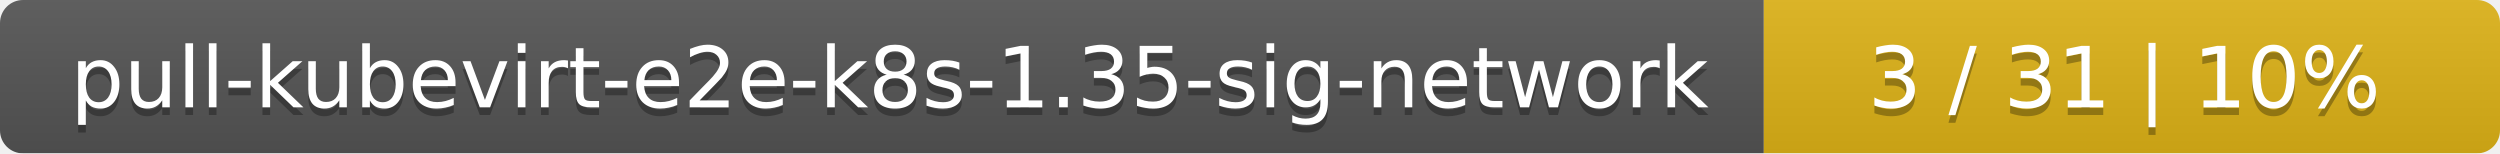
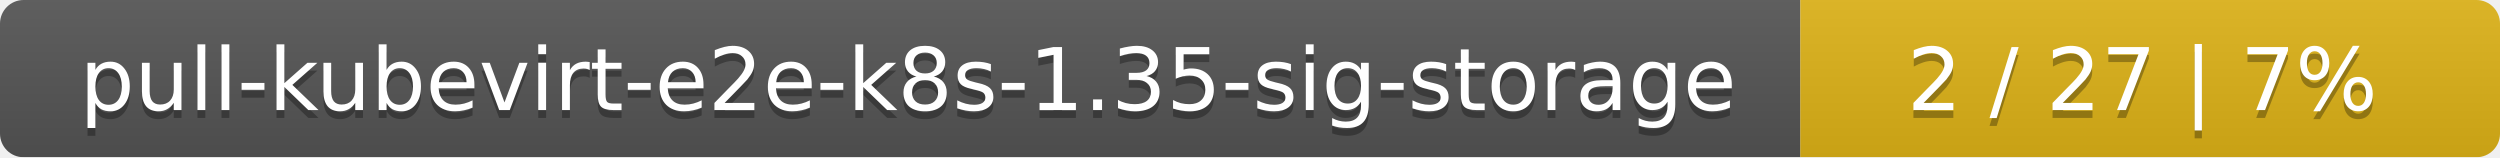
- <svg xmlns="http://www.w3.org/2000/svg" width="326" height="20">
+ <svg xmlns="http://www.w3.org/2000/svg" width="318" height="20">
  <linearGradient id="smooth" x2="0" y2="100%">
    <stop offset="0" stop-color="#bbb" stop-opacity=".1" />
    <stop offset="1" stop-opacity=".1" />
  </linearGradient>
  <mask id="round">
-     <rect width="326" height="20" rx="3" fill="#fff" />
+     <rect width="318" height="20" rx="3" fill="#fff" />
  </mask>
  <g mask="url(#round)">
-     <rect width="230" height="20" fill="#555" />
-     <rect x="230" width="96" height="20" fill="#dfb317" />
-     <rect width="326" height="20" fill="url(#smooth)" />
+     <rect width="229" height="20" fill="#555" />
+     <rect x="229" width="89" height="20" fill="#dfb317" />
+     <rect width="318" height="20" fill="url(#smooth)" />
  </g>
  <g fill="#fff" text-anchor="middle" font-family="DejaVu Sans,Verdana,Geneva,sans-serif" font-size="11">
-     <text x="116" y="15" fill="#010101" fill-opacity=".3">pull-kubevirt-e2e-k8s-1.35-sig-network</text>
-     <text x="116" y="14">pull-kubevirt-e2e-k8s-1.35-sig-network</text>
-     <text x="277" y="15" fill="#010101" fill-opacity=".3">3 / 31    |    10%</text>
-     <text x="277" y="14">3 / 31    |    10%</text>
+     <text x="115.5" y="15" fill="#010101" fill-opacity=".3">pull-kubevirt-e2e-k8s-1.35-sig-storage</text>
+     <text x="115.5" y="14">pull-kubevirt-e2e-k8s-1.35-sig-storage</text>
+     <text x="272.5" y="15" fill="#010101" fill-opacity=".3">2 / 27    |    7%</text>
+     <text x="272.5" y="14">2 / 27    |    7%</text>
  </g>
</svg>
